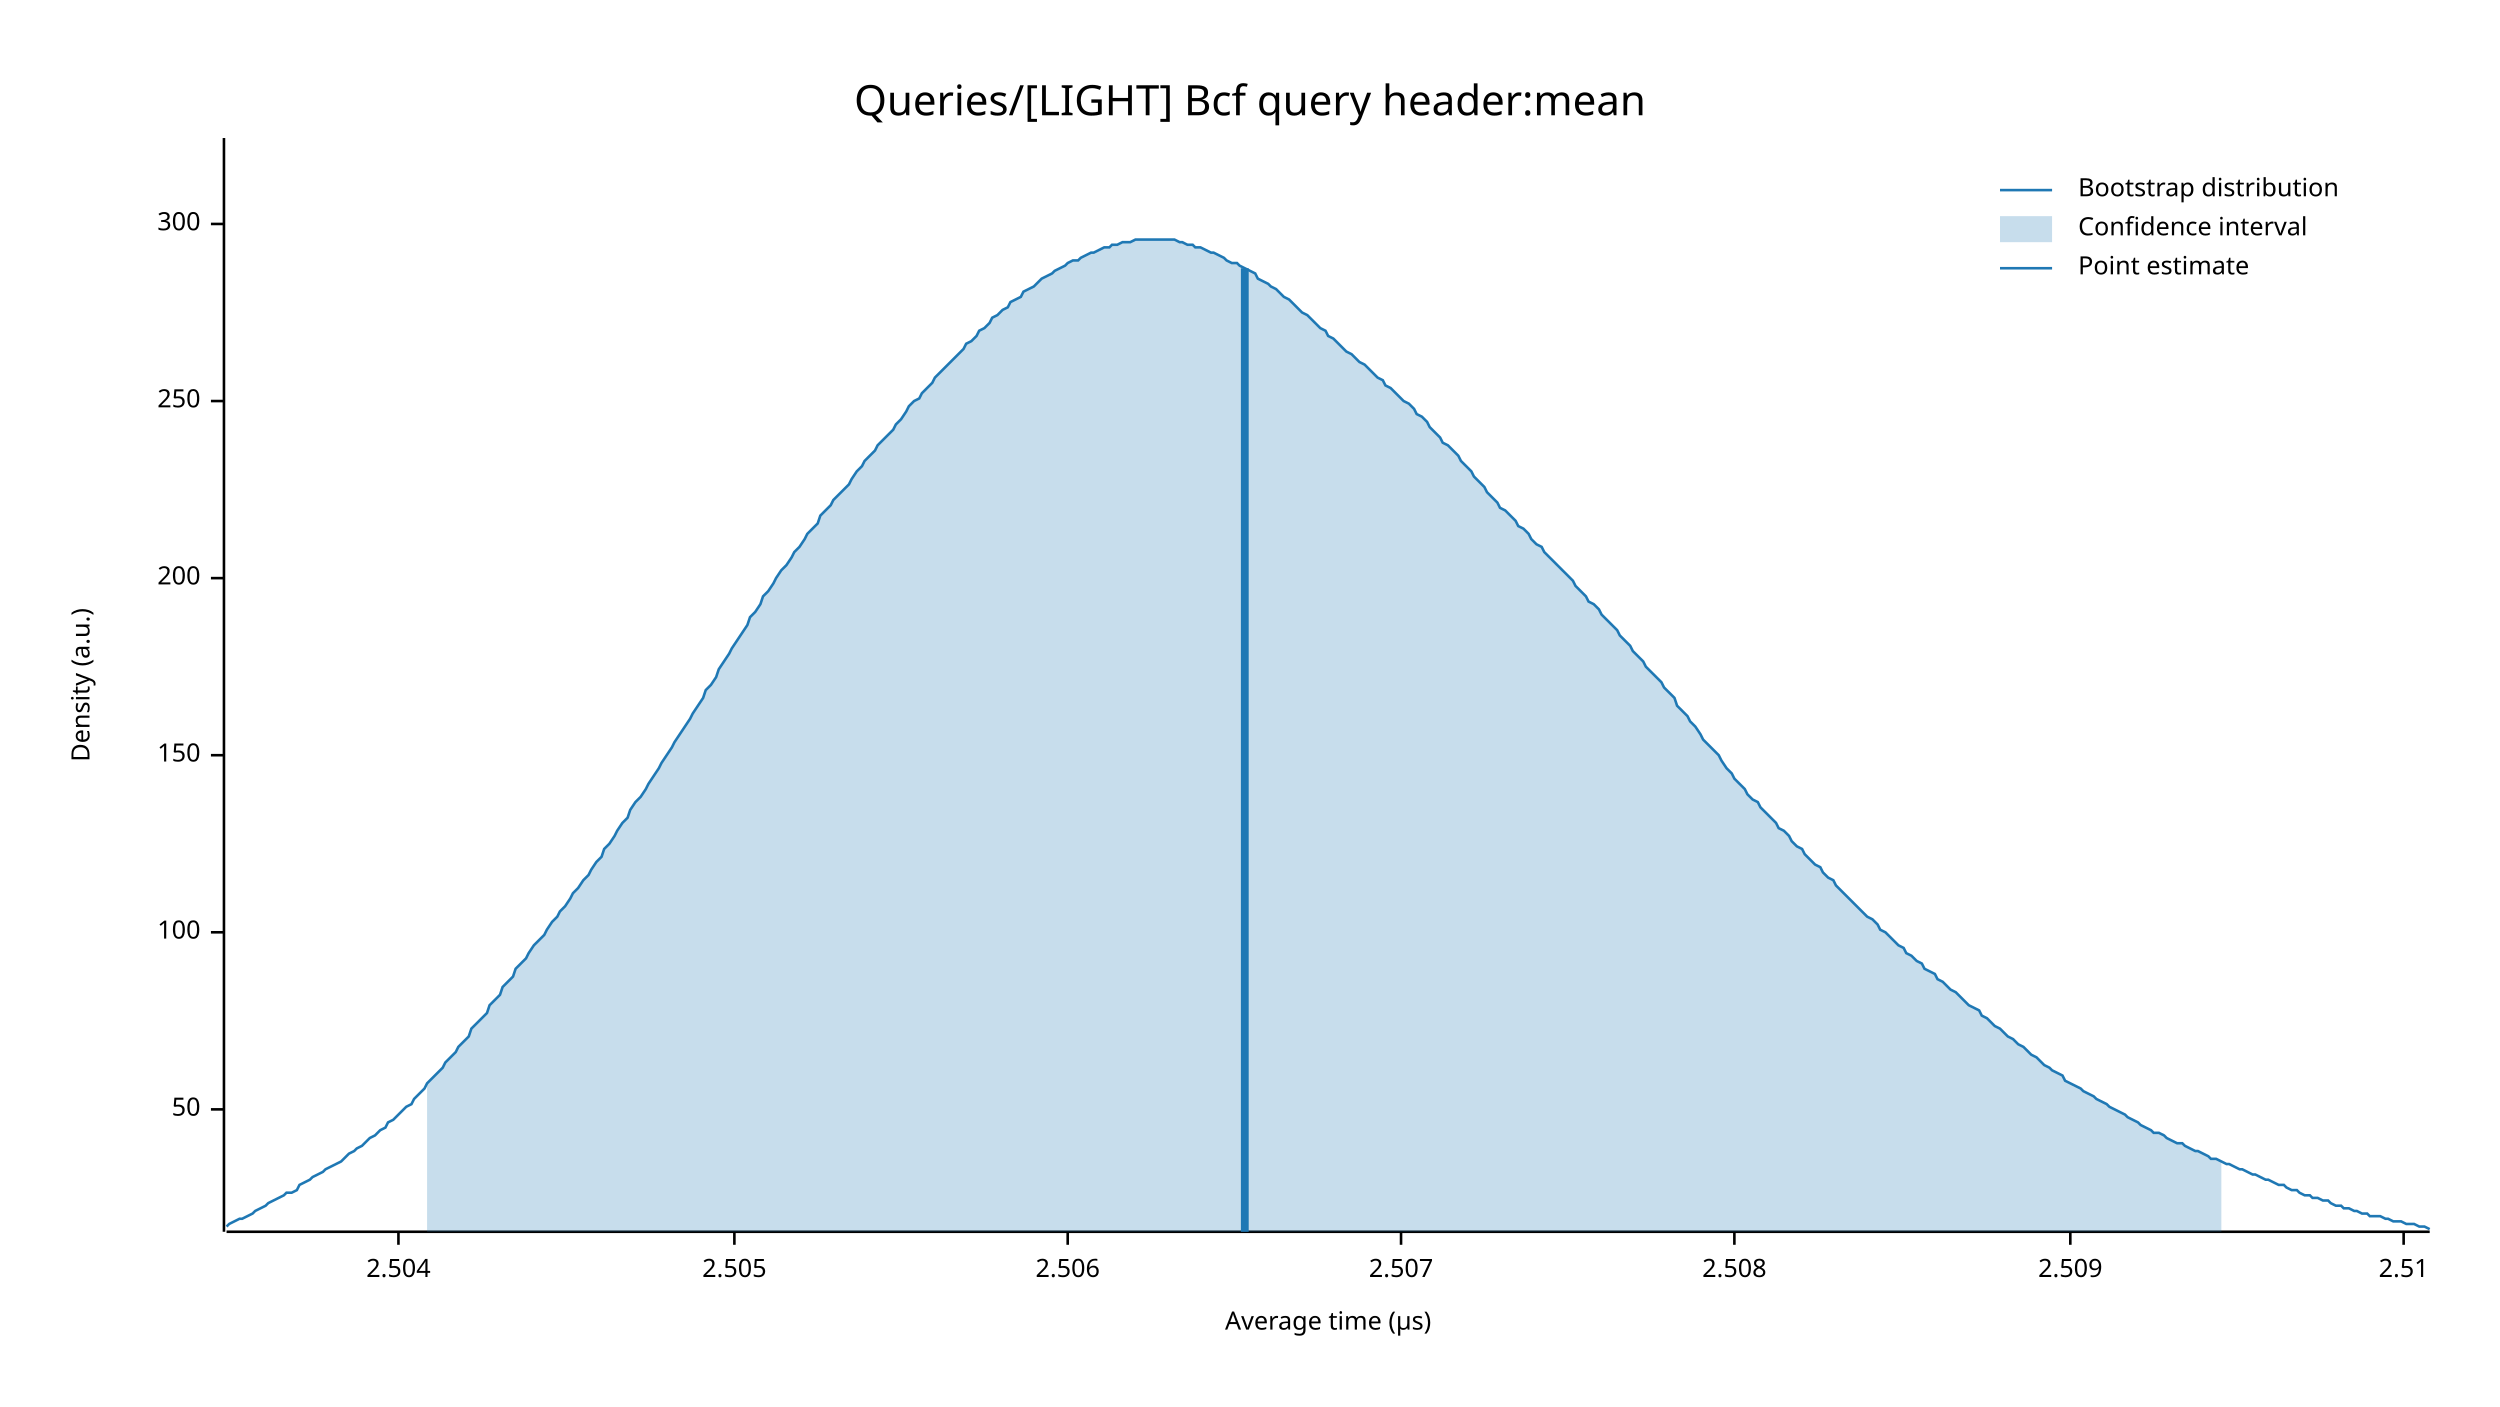
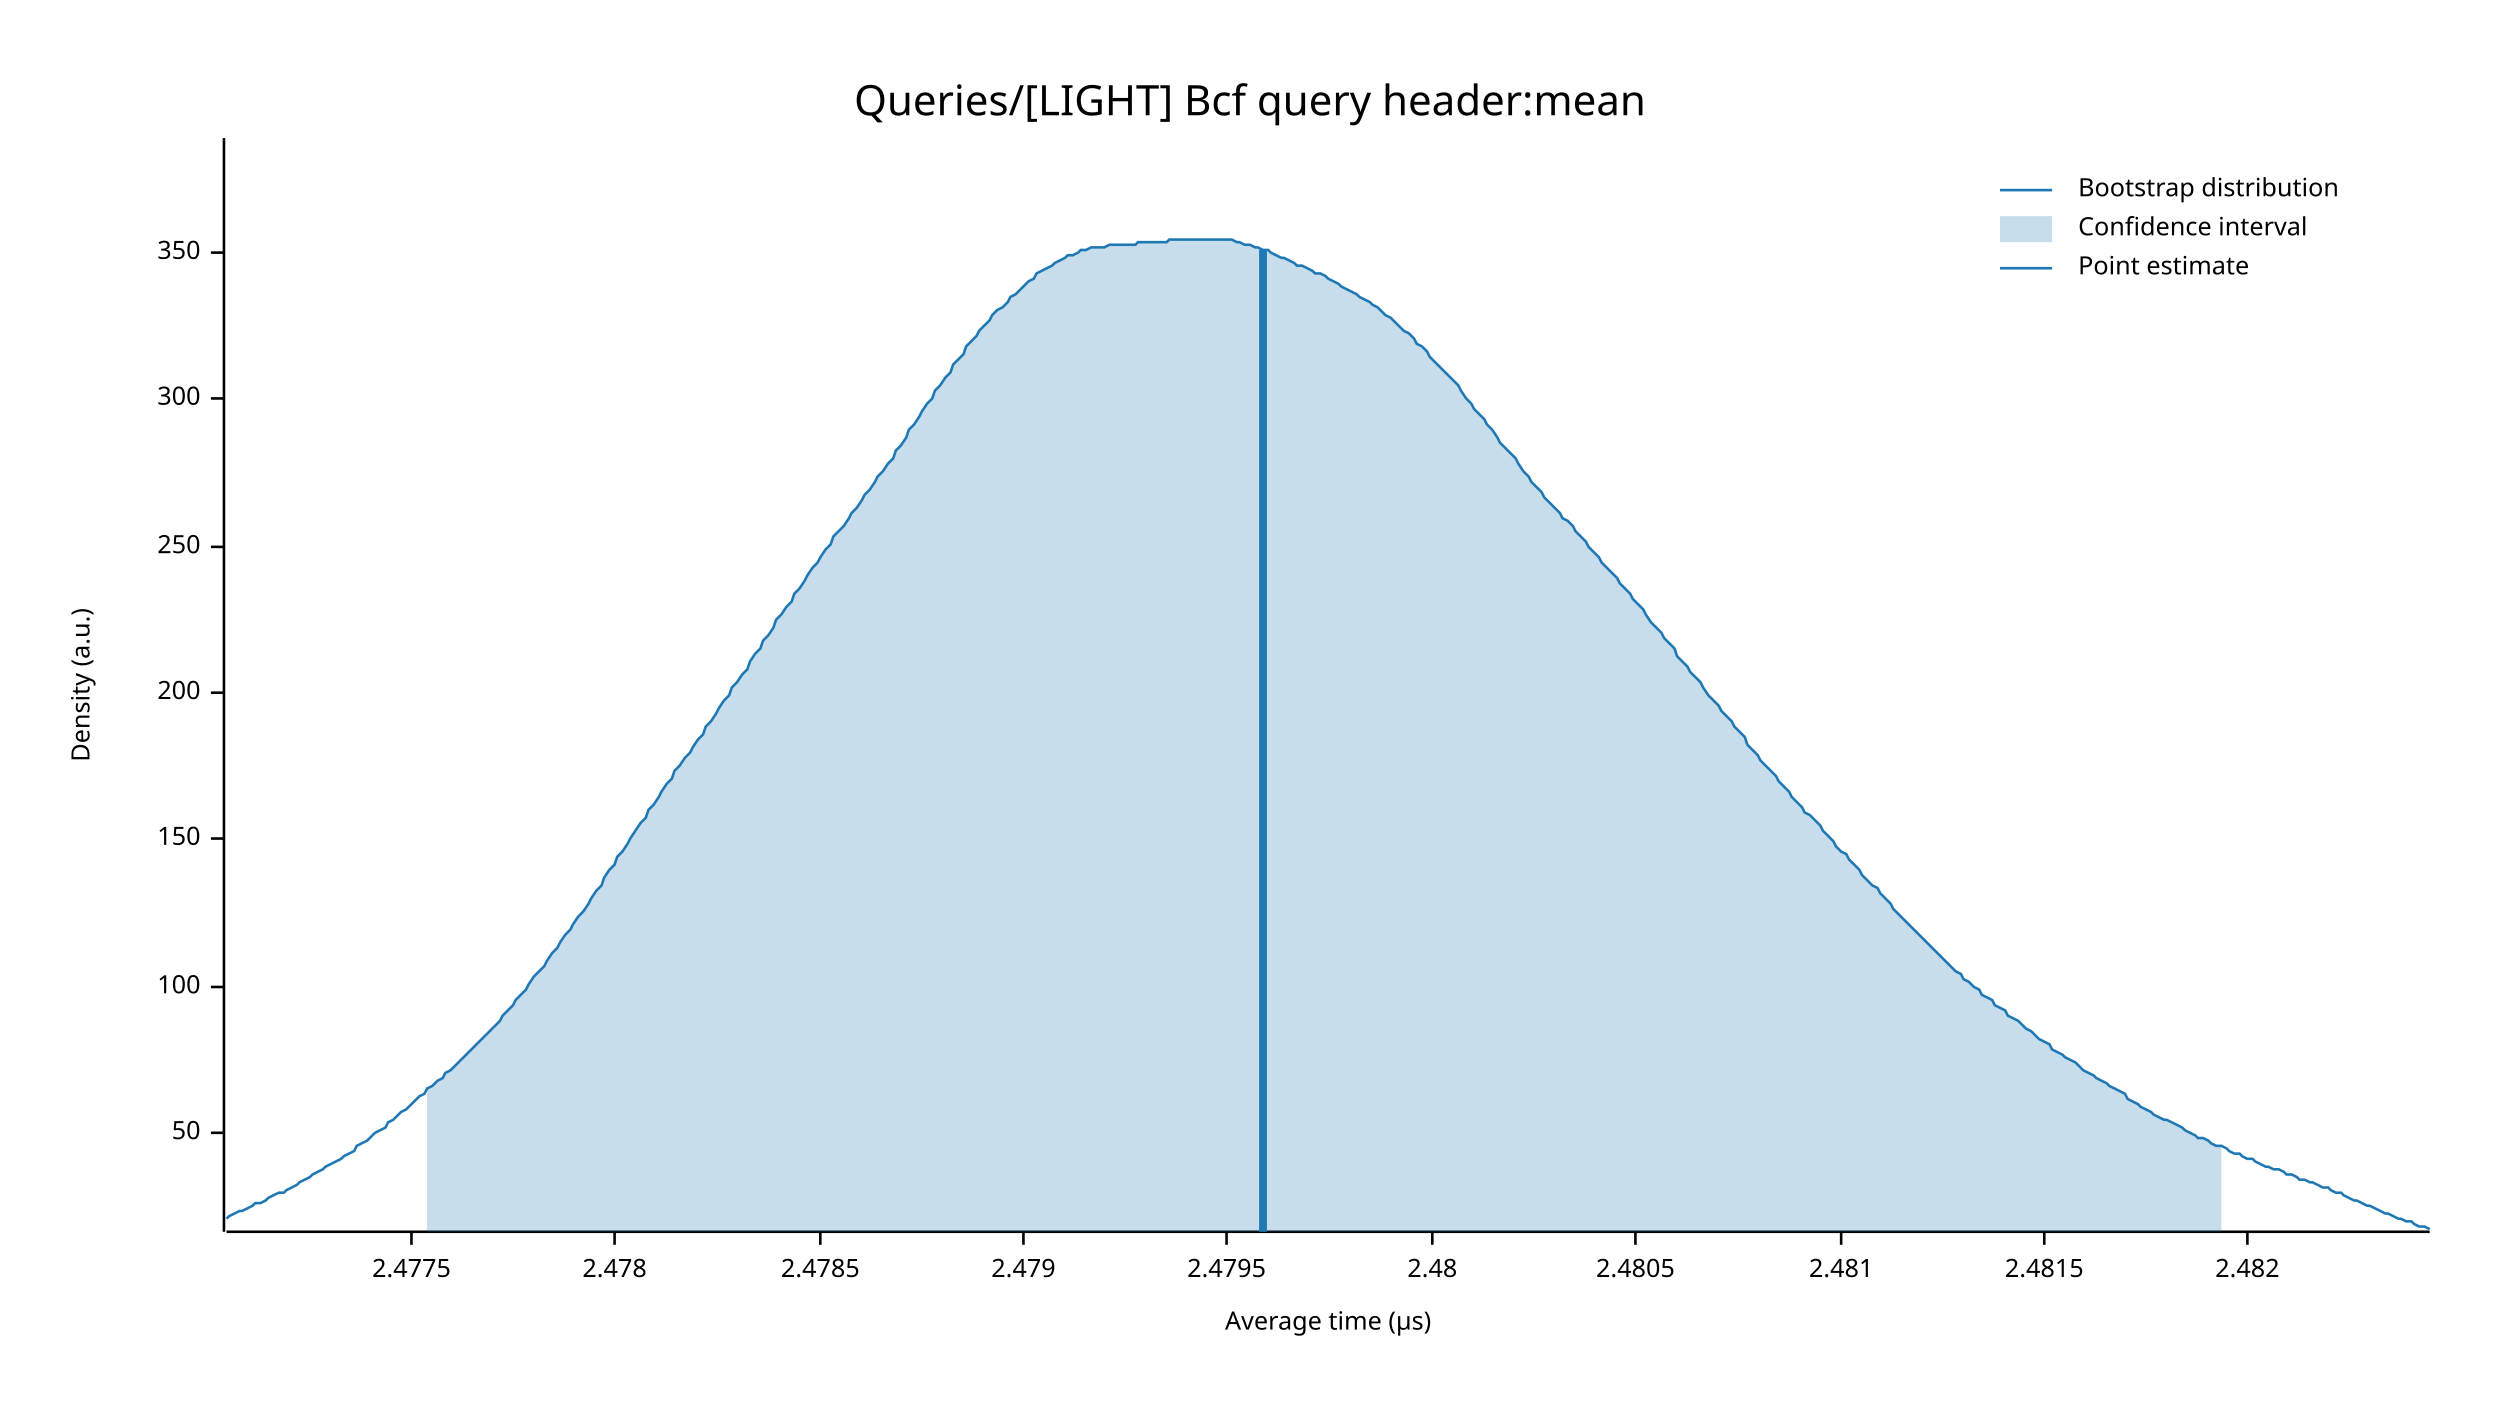
<svg xmlns="http://www.w3.org/2000/svg" width="960" height="540" viewBox="0 0 960 540">
  <text x="480" y="32" dy="0.76em" text-anchor="middle" font-family="sans-serif" font-size="16.129" opacity="1" fill="#000000">
Queries/[LIGHT] Bcf query header:mean
</text>
  <text x="27" y="263" dy="0.76em" text-anchor="middle" font-family="sans-serif" font-size="9.677" opacity="1" fill="#000000" transform="rotate(270, 27, 263)">
Density (a.u.)
</text>
  <text x="510" y="513" dy="-0.5ex" text-anchor="middle" font-family="sans-serif" font-size="9.677" opacity="1" fill="#000000">
Average time (µs)
</text>
  <polyline fill="none" opacity="1" stroke="#000000" stroke-width="1" points="86,53 86,473 " />
-   <text x="77" y="426" dy="0.5ex" text-anchor="end" font-family="sans-serif" font-size="9.677" opacity="1" fill="#000000">
+   <text x="77" y="435" dy="0.5ex" text-anchor="end" font-family="sans-serif" font-size="9.677" opacity="1" fill="#000000">
50
</text>
-   <polyline fill="none" opacity="1" stroke="#000000" stroke-width="1" points="81,426 86,426 " />
-   <text x="77" y="358" dy="0.5ex" text-anchor="end" font-family="sans-serif" font-size="9.677" opacity="1" fill="#000000">
+   <polyline fill="none" opacity="1" stroke="#000000" stroke-width="1" points="81,435 86,435 " />
+   <text x="77" y="379" dy="0.5ex" text-anchor="end" font-family="sans-serif" font-size="9.677" opacity="1" fill="#000000">
100
</text>
-   <polyline fill="none" opacity="1" stroke="#000000" stroke-width="1" points="81,358 86,358 " />
-   <text x="77" y="290" dy="0.5ex" text-anchor="end" font-family="sans-serif" font-size="9.677" opacity="1" fill="#000000">
+   <polyline fill="none" opacity="1" stroke="#000000" stroke-width="1" points="81,379 86,379 " />
+   <text x="77" y="322" dy="0.5ex" text-anchor="end" font-family="sans-serif" font-size="9.677" opacity="1" fill="#000000">
150
</text>
-   <polyline fill="none" opacity="1" stroke="#000000" stroke-width="1" points="81,290 86,290 " />
-   <text x="77" y="222" dy="0.5ex" text-anchor="end" font-family="sans-serif" font-size="9.677" opacity="1" fill="#000000">
+   <polyline fill="none" opacity="1" stroke="#000000" stroke-width="1" points="81,322 86,322 " />
+   <text x="77" y="266" dy="0.5ex" text-anchor="end" font-family="sans-serif" font-size="9.677" opacity="1" fill="#000000">
200
</text>
-   <polyline fill="none" opacity="1" stroke="#000000" stroke-width="1" points="81,222 86,222 " />
-   <text x="77" y="154" dy="0.5ex" text-anchor="end" font-family="sans-serif" font-size="9.677" opacity="1" fill="#000000">
+   <polyline fill="none" opacity="1" stroke="#000000" stroke-width="1" points="81,266 86,266 " />
+   <text x="77" y="210" dy="0.5ex" text-anchor="end" font-family="sans-serif" font-size="9.677" opacity="1" fill="#000000">
250
</text>
-   <polyline fill="none" opacity="1" stroke="#000000" stroke-width="1" points="81,154 86,154 " />
-   <text x="77" y="86" dy="0.5ex" text-anchor="end" font-family="sans-serif" font-size="9.677" opacity="1" fill="#000000">
+   <polyline fill="none" opacity="1" stroke="#000000" stroke-width="1" points="81,210 86,210 " />
+   <text x="77" y="153" dy="0.5ex" text-anchor="end" font-family="sans-serif" font-size="9.677" opacity="1" fill="#000000">
300
</text>
-   <polyline fill="none" opacity="1" stroke="#000000" stroke-width="1" points="81,86 86,86 " />
+   <polyline fill="none" opacity="1" stroke="#000000" stroke-width="1" points="81,153 86,153 " />
+   <text x="77" y="97" dy="0.5ex" text-anchor="end" font-family="sans-serif" font-size="9.677" opacity="1" fill="#000000">
+ 350
+ </text>
+   <polyline fill="none" opacity="1" stroke="#000000" stroke-width="1" points="81,97 86,97 " />
  <polyline fill="none" opacity="1" stroke="#000000" stroke-width="1" points="87,473 933,473 " />
-   <text x="153" y="483" dy="0.76em" text-anchor="middle" font-family="sans-serif" font-size="9.677" opacity="1" fill="#000000">
- 2.504
+   <text x="158" y="483" dy="0.76em" text-anchor="middle" font-family="sans-serif" font-size="9.677" opacity="1" fill="#000000">
+ 2.4775
</text>
-   <polyline fill="none" opacity="1" stroke="#000000" stroke-width="1" points="153,473 153,478 " />
-   <text x="282" y="483" dy="0.76em" text-anchor="middle" font-family="sans-serif" font-size="9.677" opacity="1" fill="#000000">
- 2.505
+   <polyline fill="none" opacity="1" stroke="#000000" stroke-width="1" points="158,473 158,478 " />
+   <text x="236" y="483" dy="0.76em" text-anchor="middle" font-family="sans-serif" font-size="9.677" opacity="1" fill="#000000">
+ 2.478
</text>
-   <polyline fill="none" opacity="1" stroke="#000000" stroke-width="1" points="282,473 282,478 " />
-   <text x="410" y="483" dy="0.76em" text-anchor="middle" font-family="sans-serif" font-size="9.677" opacity="1" fill="#000000">
- 2.506
+   <polyline fill="none" opacity="1" stroke="#000000" stroke-width="1" points="236,473 236,478 " />
+   <text x="315" y="483" dy="0.76em" text-anchor="middle" font-family="sans-serif" font-size="9.677" opacity="1" fill="#000000">
+ 2.4785
</text>
-   <polyline fill="none" opacity="1" stroke="#000000" stroke-width="1" points="410,473 410,478 " />
-   <text x="538" y="483" dy="0.76em" text-anchor="middle" font-family="sans-serif" font-size="9.677" opacity="1" fill="#000000">
- 2.507
+   <polyline fill="none" opacity="1" stroke="#000000" stroke-width="1" points="315,473 315,478 " />
+   <text x="393" y="483" dy="0.76em" text-anchor="middle" font-family="sans-serif" font-size="9.677" opacity="1" fill="#000000">
+ 2.479
</text>
-   <polyline fill="none" opacity="1" stroke="#000000" stroke-width="1" points="538,473 538,478 " />
-   <text x="666" y="483" dy="0.76em" text-anchor="middle" font-family="sans-serif" font-size="9.677" opacity="1" fill="#000000">
- 2.508
+   <polyline fill="none" opacity="1" stroke="#000000" stroke-width="1" points="393,473 393,478 " />
+   <text x="471" y="483" dy="0.76em" text-anchor="middle" font-family="sans-serif" font-size="9.677" opacity="1" fill="#000000">
+ 2.4795
</text>
-   <polyline fill="none" opacity="1" stroke="#000000" stroke-width="1" points="666,473 666,478 " />
-   <text x="795" y="483" dy="0.76em" text-anchor="middle" font-family="sans-serif" font-size="9.677" opacity="1" fill="#000000">
- 2.509
+   <polyline fill="none" opacity="1" stroke="#000000" stroke-width="1" points="471,473 471,478 " />
+   <text x="550" y="483" dy="0.76em" text-anchor="middle" font-family="sans-serif" font-size="9.677" opacity="1" fill="#000000">
+ 2.48
</text>
-   <polyline fill="none" opacity="1" stroke="#000000" stroke-width="1" points="795,473 795,478 " />
-   <text x="923" y="483" dy="0.76em" text-anchor="middle" font-family="sans-serif" font-size="9.677" opacity="1" fill="#000000">
- 2.51
+   <polyline fill="none" opacity="1" stroke="#000000" stroke-width="1" points="550,473 550,478 " />
+   <text x="628" y="483" dy="0.76em" text-anchor="middle" font-family="sans-serif" font-size="9.677" opacity="1" fill="#000000">
+ 2.4805
</text>
-   <polyline fill="none" opacity="1" stroke="#000000" stroke-width="1" points="923,473 923,478 " />
-   <polyline fill="none" opacity="1" stroke="#1F78B4" stroke-width="1" points="87,471 88,470 90,469 92,468 93,468 95,467 97,466 98,465 100,464 102,463 103,462 105,461 107,460 109,459 110,458 112,458 114,457 115,455 117,454 119,453 120,452 122,451 124,450 125,449 127,448 129,447 131,446 132,445 134,443 136,442 137,441 139,440 141,438 142,437 144,436 146,434 148,433 149,431 151,430 153,428 154,427 156,425 158,424 159,422 161,420 163,418 164,416 166,414 168,412 170,410 171,408 173,406 175,404 176,402 178,400 180,398 181,395 183,393 185,391 187,389 188,386 190,384 192,382 193,379 195,377 197,375 198,372 200,370 202,368 203,366 205,363 207,361 209,359 210,357 212,354 214,352 215,350 217,348 219,345 220,343 222,341 224,338 226,336 227,334 229,331 231,329 232,326 234,324 236,321 237,319 239,316 241,314 242,311 244,308 246,306 248,303 249,301 251,298 253,295 254,293 256,290 258,287 259,285 261,282 263,279 265,276 266,274 268,271 270,268 271,265 273,263 275,260 276,257 278,254 280,251 281,249 283,246 285,243 287,240 288,237 290,235 292,232 293,229 295,227 297,224 298,222 300,219 302,217 304,214 305,212 307,210 309,207 310,205 312,203 314,201 315,198 317,196 319,194 320,192 322,190 324,188 326,186 327,184 329,181 331,179 332,177 334,175 336,173 337,171 339,169 341,167 343,165 344,163 346,161 348,158 349,156 351,154 353,153 354,151 356,149 358,147 359,145 361,143 363,141 365,139 366,138 368,136 370,134 371,132 373,131 375,129 376,127 378,126 380,124 381,122 383,121 385,119 387,118 388,116 390,115 392,114 393,112 395,111 397,110 398,109 400,107 402,106 404,105 405,104 407,103 409,102 410,101 412,100 414,100 415,99 417,98 419,97 420,97 422,96 424,95 426,95 427,94 429,94 431,93 432,93 434,93 436,92 437,92 439,92 441,92 443,92 444,92 446,92 448,92 449,92 451,92 453,93 454,93 456,94 458,94 459,95 461,95 463,96 465,97 466,97 468,98 470,99 471,100 473,101 475,101 476,102 478,103 480,104 482,105 483,107 485,108 487,109 488,110 490,111 492,113 493,114 495,115 497,117 498,118 500,120 502,121 504,123 505,124 507,126 509,127 510,129 512,130 514,132 515,133 517,135 519,136 521,138 522,139 524,140 526,142 527,143 529,145 531,146 532,148 534,149 536,151 537,152 539,154 541,155 543,157 544,159 546,160 548,162 549,164 551,166 553,168 554,170 556,171 558,173 560,175 561,177 563,179 565,181 566,183 568,185 570,187 571,189 573,191 575,193 576,195 578,196 580,198 582,200 583,202 585,203 587,205 588,207 590,209 592,210 593,212 595,214 597,216 599,218 600,219 602,221 604,223 605,225 607,227 609,229 610,231 612,232 614,234 615,236 617,238 619,240 621,242 622,244 624,246 626,248 627,250 629,252 631,254 632,256 634,258 636,260 638,262 639,264 641,266 643,268 644,271 646,273 648,275 649,277 651,279 653,282 654,284 656,286 658,288 660,290 661,292 663,295 665,297 666,299 668,301 670,303 671,305 673,307 675,308 676,310 678,312 680,314 682,316 683,318 685,319 687,321 688,323 690,325 692,326 693,328 695,330 697,332 699,333 700,335 702,337 704,338 705,340 707,342 709,344 710,345 712,347 714,349 715,350 717,352 719,353 721,355 722,357 724,358 726,360 727,361 729,363 731,364 732,366 734,367 736,369 738,370 739,372 741,373 743,374 744,376 746,377 748,379 749,380 751,381 753,383 754,384 756,386 758,387 760,388 761,390 763,391 765,393 766,394 768,395 770,397 771,398 773,399 775,401 777,402 778,403 780,405 782,406 783,407 785,409 787,410 788,411 790,412 792,413 793,415 795,416 797,417 799,418 800,419 802,420 804,421 805,422 807,423 809,424 810,425 812,426 814,427 816,428 817,429 819,430 821,431 822,432 824,433 826,434 827,435 829,435 831,436 832,437 834,438 836,439 838,439 839,440 841,441 843,442 844,442 846,443 848,444 849,445 851,445 853,446 855,447 856,447 858,448 860,449 861,449 863,450 865,451 866,451 868,452 870,453 871,453 873,454 875,455 877,455 878,456 880,457 882,457 883,458 885,459 887,459 888,460 890,460 892,461 894,461 895,462 897,463 899,463 900,464 902,464 904,465 905,465 907,466 909,466 910,467 912,467 914,467 916,468 917,468 919,469 921,469 922,469 924,470 926,470 927,470 929,471 931,471 933,472 " />
-   <polygon opacity="0.25" fill="#1F78B4" points="164,416 166,414 168,412 170,410 171,408 173,406 175,404 176,402 178,400 180,398 181,395 183,393 185,391 187,389 188,386 190,384 192,382 193,379 195,377 197,375 198,372 200,370 202,368 203,366 205,363 207,361 209,359 210,357 212,354 214,352 215,350 217,348 219,345 220,343 222,341 224,338 226,336 227,334 229,331 231,329 232,326 234,324 236,321 237,319 239,316 241,314 242,311 244,308 246,306 248,303 249,301 251,298 253,295 254,293 256,290 258,287 259,285 261,282 263,279 265,276 266,274 268,271 270,268 271,265 273,263 275,260 276,257 278,254 280,251 281,249 283,246 285,243 287,240 288,237 290,235 292,232 293,229 295,227 297,224 298,222 300,219 302,217 304,214 305,212 307,210 309,207 310,205 312,203 314,201 315,198 317,196 319,194 320,192 322,190 324,188 326,186 327,184 329,181 331,179 332,177 334,175 336,173 337,171 339,169 341,167 343,165 344,163 346,161 348,158 349,156 351,154 353,153 354,151 356,149 358,147 359,145 361,143 363,141 365,139 366,138 368,136 370,134 371,132 373,131 375,129 376,127 378,126 380,124 381,122 383,121 385,119 387,118 388,116 390,115 392,114 393,112 395,111 397,110 398,109 400,107 402,106 404,105 405,104 407,103 409,102 410,101 412,100 414,100 415,99 417,98 419,97 420,97 422,96 424,95 426,95 427,94 429,94 431,93 432,93 434,93 436,92 437,92 439,92 441,92 443,92 444,92 446,92 448,92 449,92 451,92 453,93 454,93 456,94 458,94 459,95 461,95 463,96 465,97 466,97 468,98 470,99 471,100 473,101 475,101 476,102 478,103 480,104 482,105 483,107 485,108 487,109 488,110 490,111 492,113 493,114 495,115 497,117 498,118 500,120 502,121 504,123 505,124 507,126 509,127 510,129 512,130 514,132 515,133 517,135 519,136 521,138 522,139 524,140 526,142 527,143 529,145 531,146 532,148 534,149 536,151 537,152 539,154 541,155 543,157 544,159 546,160 548,162 549,164 551,166 553,168 554,170 556,171 558,173 560,175 561,177 563,179 565,181 566,183 568,185 570,187 571,189 573,191 575,193 576,195 578,196 580,198 582,200 583,202 585,203 587,205 588,207 590,209 592,210 593,212 595,214 597,216 599,218 600,219 602,221 604,223 605,225 607,227 609,229 610,231 612,232 614,234 615,236 617,238 619,240 621,242 622,244 624,246 626,248 627,250 629,252 631,254 632,256 634,258 636,260 638,262 639,264 641,266 643,268 644,271 646,273 648,275 649,277 651,279 653,282 654,284 656,286 658,288 660,290 661,292 663,295 665,297 666,299 668,301 670,303 671,305 673,307 675,308 676,310 678,312 680,314 682,316 683,318 685,319 687,321 688,323 690,325 692,326 693,328 695,330 697,332 699,333 700,335 702,337 704,338 705,340 707,342 709,344 710,345 712,347 714,349 715,350 717,352 719,353 721,355 722,357 724,358 726,360 727,361 729,363 731,364 732,366 734,367 736,369 738,370 739,372 741,373 743,374 744,376 746,377 748,379 749,380 751,381 753,383 754,384 756,386 758,387 760,388 761,390 763,391 765,393 766,394 768,395 770,397 771,398 773,399 775,401 777,402 778,403 780,405 782,406 783,407 785,409 787,410 788,411 790,412 792,413 793,415 795,416 797,417 799,418 800,419 802,420 804,421 805,422 807,423 809,424 810,425 812,426 814,427 816,428 817,429 819,430 821,431 822,432 824,433 826,434 827,435 829,435 831,436 832,437 834,438 836,439 838,439 839,440 841,441 843,442 844,442 846,443 848,444 849,445 851,445 853,446 853,473 164,473 " />
-   <polyline fill="none" opacity="1" stroke="#1F78B4" stroke-width="3" points="478,473 478,103 " />
+   <polyline fill="none" opacity="1" stroke="#000000" stroke-width="1" points="628,473 628,478 " />
+   <text x="707" y="483" dy="0.76em" text-anchor="middle" font-family="sans-serif" font-size="9.677" opacity="1" fill="#000000">
+ 2.481
+ </text>
+   <polyline fill="none" opacity="1" stroke="#000000" stroke-width="1" points="707,473 707,478 " />
+   <text x="785" y="483" dy="0.76em" text-anchor="middle" font-family="sans-serif" font-size="9.677" opacity="1" fill="#000000">
+ 2.4815
+ </text>
+   <polyline fill="none" opacity="1" stroke="#000000" stroke-width="1" points="785,473 785,478 " />
+   <text x="863" y="483" dy="0.76em" text-anchor="middle" font-family="sans-serif" font-size="9.677" opacity="1" fill="#000000">
+ 2.482
+ </text>
+   <polyline fill="none" opacity="1" stroke="#000000" stroke-width="1" points="863,473 863,478 " />
+   <polyline fill="none" opacity="1" stroke="#1F78B4" stroke-width="1" points="87,468 88,467 90,466 92,465 93,465 95,464 97,463 98,462 100,462 102,461 103,460 105,459 107,458 109,458 110,457 112,456 114,455 115,454 117,453 119,452 120,451 122,450 124,449 125,448 127,447 129,446 131,445 132,444 134,443 136,442 137,440 139,439 141,438 142,437 144,435 146,434 148,433 149,431 151,430 153,428 154,427 156,426 158,424 159,423 161,421 163,420 164,418 166,417 168,415 170,414 171,412 173,411 175,409 176,408 178,406 180,404 181,403 183,401 185,399 187,397 188,396 190,394 192,392 193,390 195,388 197,386 198,384 200,382 202,380 203,378 205,375 207,373 209,371 210,369 212,366 214,364 215,362 217,359 219,357 220,355 222,352 224,350 226,347 227,345 229,342 231,340 232,337 234,334 236,332 237,329 239,327 241,324 242,322 244,319 246,316 248,314 249,311 251,309 253,306 254,304 256,301 258,299 259,296 261,294 263,291 265,289 266,287 268,284 270,282 271,279 273,277 275,274 276,272 278,269 280,267 281,264 283,262 285,259 287,257 288,254 290,251 292,249 293,246 295,244 297,241 298,238 300,236 302,233 304,231 305,228 307,226 309,223 310,221 312,218 314,216 315,214 317,211 319,209 320,206 322,204 324,202 326,199 327,197 329,195 331,192 332,190 334,188 336,185 337,183 339,181 341,178 343,176 344,173 346,171 348,168 349,165 351,163 353,160 354,158 356,155 358,153 359,150 361,148 363,145 365,143 366,140 368,138 370,136 371,133 373,131 375,129 376,127 378,125 380,123 381,121 383,119 385,118 387,116 388,114 390,113 392,111 393,110 395,108 397,107 398,105 400,104 402,103 404,102 405,101 407,100 409,99 410,98 412,98 414,97 415,96 417,96 419,95 420,95 422,95 424,95 426,94 427,94 429,94 431,94 432,94 434,94 436,94 437,93 439,93 441,93 443,93 444,93 446,93 448,93 449,92 451,92 453,92 454,92 456,92 458,92 459,92 461,92 463,92 465,92 466,92 468,92 470,92 471,92 473,92 475,93 476,93 478,94 480,94 482,95 483,95 485,96 487,96 488,97 490,98 492,99 493,99 495,100 497,101 498,102 500,102 502,103 504,104 505,105 507,105 509,106 510,107 512,108 514,109 515,110 517,111 519,112 521,113 522,114 524,115 526,116 527,117 529,118 531,120 532,121 534,122 536,124 537,125 539,127 541,128 543,130 544,132 546,133 548,135 549,137 551,139 553,141 554,142 556,144 558,146 560,148 561,150 563,153 565,155 566,157 568,159 570,161 571,163 573,165 575,168 576,170 578,172 580,174 582,176 583,178 585,181 587,183 588,185 590,187 592,189 593,191 595,193 597,195 599,197 600,199 602,200 604,202 605,204 607,206 609,208 610,210 612,212 614,214 615,216 617,218 619,220 621,222 622,224 624,226 626,228 627,230 629,232 631,234 632,236 634,239 636,241 638,243 639,245 641,247 643,249 644,252 646,254 648,256 649,258 651,260 653,262 654,264 656,267 658,269 660,271 661,273 663,275 665,277 666,279 668,281 670,283 671,286 673,288 675,290 676,292 678,294 680,296 682,298 683,300 685,302 687,304 688,306 690,308 692,310 693,312 695,313 697,315 699,317 700,319 702,321 704,323 705,325 707,327 709,328 710,330 712,332 714,334 715,336 717,338 719,340 721,341 722,343 724,345 726,347 727,349 729,351 731,353 732,354 734,356 736,358 738,360 739,361 741,363 743,365 744,366 746,368 748,370 749,371 751,373 753,374 754,376 756,377 758,379 760,380 761,382 763,383 765,384 766,386 768,387 770,388 771,390 773,391 775,392 777,394 778,395 780,396 782,398 783,399 785,400 787,401 788,403 790,404 792,405 793,406 795,407 797,408 799,410 800,411 802,412 804,413 805,414 807,415 809,416 810,417 812,418 814,419 816,420 817,422 819,423 821,424 822,425 824,426 826,427 827,428 829,429 831,430 832,430 834,431 836,432 838,433 839,434 841,435 843,436 844,437 846,437 848,438 849,439 851,440 853,440 855,441 856,442 858,443 860,443 861,444 863,445 865,445 866,446 868,447 870,448 871,448 873,449 875,449 877,450 878,451 880,451 882,452 883,453 885,453 887,454 888,454 890,455 892,456 894,456 895,457 897,458 899,458 900,459 902,460 904,461 905,461 907,462 909,463 910,463 912,464 914,465 916,466 917,466 919,467 921,468 922,468 924,469 926,469 927,470 929,471 931,471 933,472 " />
+   <polygon opacity="0.25" fill="#1F78B4" points="164,418 166,417 168,415 170,414 171,412 173,411 175,409 176,408 178,406 180,404 181,403 183,401 185,399 187,397 188,396 190,394 192,392 193,390 195,388 197,386 198,384 200,382 202,380 203,378 205,375 207,373 209,371 210,369 212,366 214,364 215,362 217,359 219,357 220,355 222,352 224,350 226,347 227,345 229,342 231,340 232,337 234,334 236,332 237,329 239,327 241,324 242,322 244,319 246,316 248,314 249,311 251,309 253,306 254,304 256,301 258,299 259,296 261,294 263,291 265,289 266,287 268,284 270,282 271,279 273,277 275,274 276,272 278,269 280,267 281,264 283,262 285,259 287,257 288,254 290,251 292,249 293,246 295,244 297,241 298,238 300,236 302,233 304,231 305,228 307,226 309,223 310,221 312,218 314,216 315,214 317,211 319,209 320,206 322,204 324,202 326,199 327,197 329,195 331,192 332,190 334,188 336,185 337,183 339,181 341,178 343,176 344,173 346,171 348,168 349,165 351,163 353,160 354,158 356,155 358,153 359,150 361,148 363,145 365,143 366,140 368,138 370,136 371,133 373,131 375,129 376,127 378,125 380,123 381,121 383,119 385,118 387,116 388,114 390,113 392,111 393,110 395,108 397,107 398,105 400,104 402,103 404,102 405,101 407,100 409,99 410,98 412,98 414,97 415,96 417,96 419,95 420,95 422,95 424,95 426,94 427,94 429,94 431,94 432,94 434,94 436,94 437,93 439,93 441,93 443,93 444,93 446,93 448,93 449,92 451,92 453,92 454,92 456,92 458,92 459,92 461,92 463,92 465,92 466,92 468,92 470,92 471,92 473,92 475,93 476,93 478,94 480,94 482,95 483,95 485,96 487,96 488,97 490,98 492,99 493,99 495,100 497,101 498,102 500,102 502,103 504,104 505,105 507,105 509,106 510,107 512,108 514,109 515,110 517,111 519,112 521,113 522,114 524,115 526,116 527,117 529,118 531,120 532,121 534,122 536,124 537,125 539,127 541,128 543,130 544,132 546,133 548,135 549,137 551,139 553,141 554,142 556,144 558,146 560,148 561,150 563,153 565,155 566,157 568,159 570,161 571,163 573,165 575,168 576,170 578,172 580,174 582,176 583,178 585,181 587,183 588,185 590,187 592,189 593,191 595,193 597,195 599,197 600,199 602,200 604,202 605,204 607,206 609,208 610,210 612,212 614,214 615,216 617,218 619,220 621,222 622,224 624,226 626,228 627,230 629,232 631,234 632,236 634,239 636,241 638,243 639,245 641,247 643,249 644,252 646,254 648,256 649,258 651,260 653,262 654,264 656,267 658,269 660,271 661,273 663,275 665,277 666,279 668,281 670,283 671,286 673,288 675,290 676,292 678,294 680,296 682,298 683,300 685,302 687,304 688,306 690,308 692,310 693,312 695,313 697,315 699,317 700,319 702,321 704,323 705,325 707,327 709,328 710,330 712,332 714,334 715,336 717,338 719,340 721,341 722,343 724,345 726,347 727,349 729,351 731,353 732,354 734,356 736,358 738,360 739,361 741,363 743,365 744,366 746,368 748,370 749,371 751,373 753,374 754,376 756,377 758,379 760,380 761,382 763,383 765,384 766,386 768,387 770,388 771,390 773,391 775,392 777,394 778,395 780,396 782,398 783,399 785,400 787,401 788,403 790,404 792,405 793,406 795,407 797,408 799,410 800,411 802,412 804,413 805,414 807,415 809,416 810,417 812,418 814,419 816,420 817,422 819,423 821,424 822,425 824,426 826,427 827,428 829,429 831,430 832,430 834,431 836,432 838,433 839,434 841,435 843,436 844,437 846,437 848,438 849,439 851,440 853,440 853,473 164,473 " />
+   <polyline fill="none" opacity="1" stroke="#1F78B4" stroke-width="3" points="485,473 485,96 " />
  <text x="798" y="68" dy="0.76em" text-anchor="start" font-family="sans-serif" font-size="9.677" opacity="1" fill="#000000">
Bootstrap distribution
</text>
  <text x="798" y="83" dy="0.76em" text-anchor="start" font-family="sans-serif" font-size="9.677" opacity="1" fill="#000000">
Confidence interval
</text>
  <text x="798" y="98" dy="0.76em" text-anchor="start" font-family="sans-serif" font-size="9.677" opacity="1" fill="#000000">
Point estimate
</text>
  <polyline fill="none" opacity="1" stroke="#1F78B4" stroke-width="1" points="768,73 788,73 " />
  <rect x="768" y="83" width="20" height="10" opacity="0.25" fill="#1F78B4" stroke="none" />
  <polyline fill="none" opacity="1" stroke="#1F78B4" stroke-width="1" points="768,103 788,103 " />
</svg>
